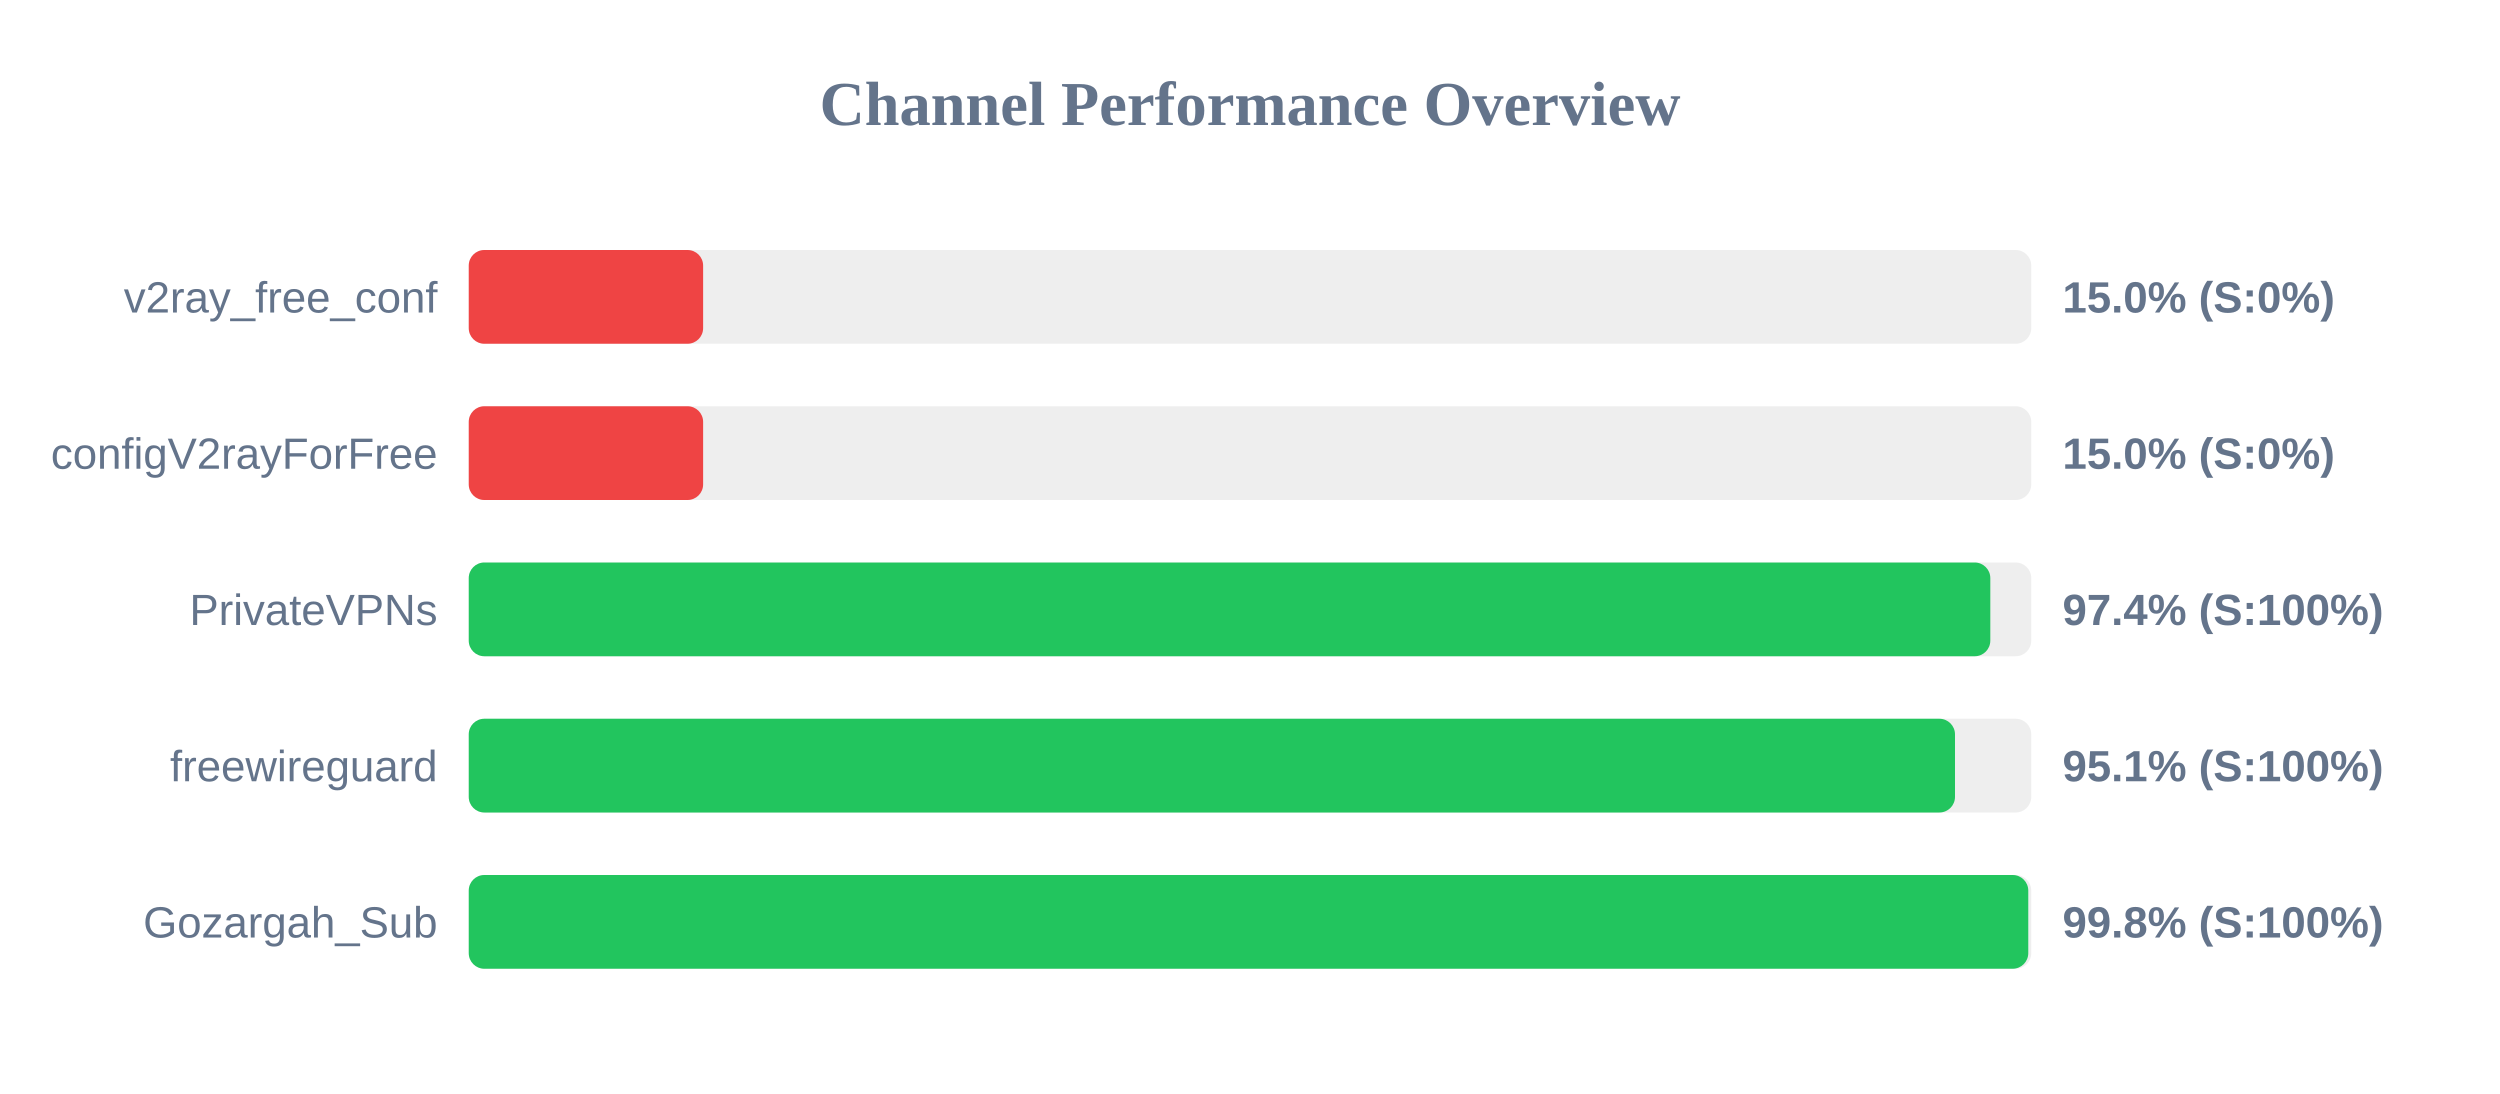
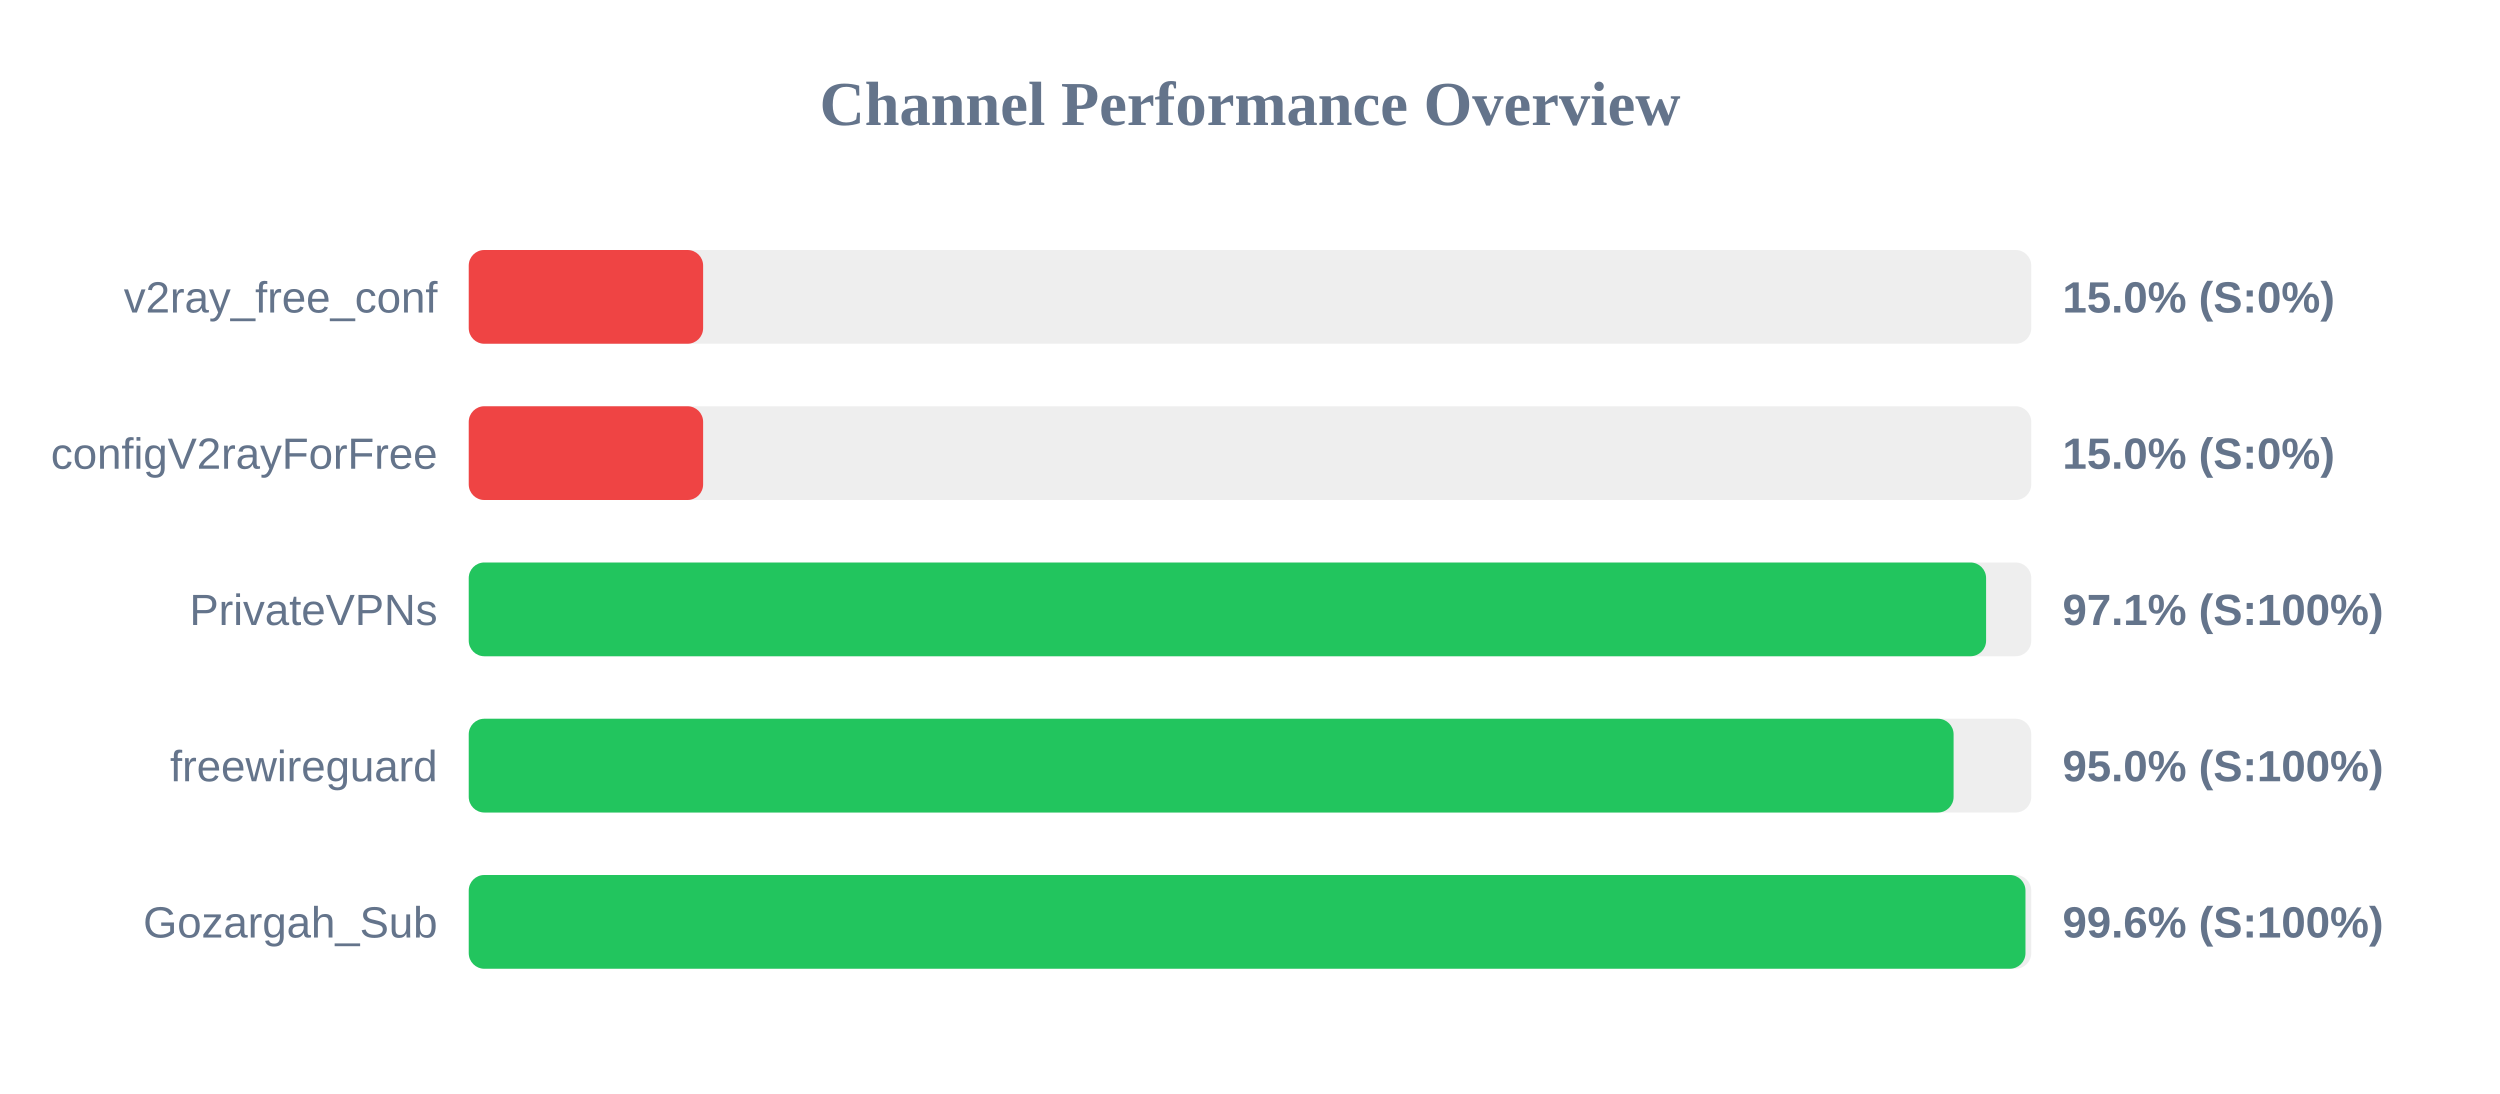
<svg xmlns="http://www.w3.org/2000/svg" width="800" height="350" version="1.1">
  <style>
        .row { font: 14px Arial; fill: #64748b; }
        .score { font: bold 14px Arial; fill: #64748b; }
    </style>
  <text x="400" y="40" text-anchor="middle" font-size="20px" font-weight="bold" fill="#64748b">Channel Performance Overview</text>
  <rect x="150" y="80" width="500" height="30" fill="#eee" rx="5" />
  <rect x="150" y="80" width="75.0" height="30" fill="#ef4444" rx="5" />
  <text x="140" y="100" text-anchor="end" class="row">v2ray_free_conf</text>
  <text x="660" y="100" text-anchor="start" class="score">15.0% (S:0%)</text>
  <rect x="150" y="130" width="500" height="30" fill="#eee" rx="5" />
  <rect x="150" y="130" width="75.0" height="30" fill="#ef4444" rx="5" />
  <text x="140" y="150" text-anchor="end" class="row">configV2rayForFree</text>
  <text x="660" y="150" text-anchor="start" class="score">15.0% (S:0%)</text>
  <rect x="150" y="180" width="500" height="30" fill="#eee" rx="5" />
-   <rect x="150" y="180" width="486.9" height="30" fill="#22c55e" rx="5" />
+   <rect x="150" y="180" width="485.55" height="30" fill="#22c55e" rx="5" />
  <text x="140" y="200" text-anchor="end" class="row">PrivateVPNs</text>
-   <text x="660" y="200" text-anchor="start" class="score">97.4% (S:100%)</text>
+   <text x="660" y="200" text-anchor="start" class="score">97.1% (S:100%)</text>
  <rect x="150" y="230" width="500" height="30" fill="#eee" rx="5" />
-   <rect x="150" y="230" width="475.6" height="30" fill="#22c55e" rx="5" />
+   <rect x="150" y="230" width="475.15" height="30" fill="#22c55e" rx="5" />
  <text x="140" y="250" text-anchor="end" class="row">freewireguard</text>
-   <text x="660" y="250" text-anchor="start" class="score">95.1% (S:100%)</text>
+   <text x="660" y="250" text-anchor="start" class="score">95.0% (S:100%)</text>
  <rect x="150" y="280" width="500" height="30" fill="#eee" rx="5" />
-   <rect x="150" y="280" width="499.05" height="30" fill="#22c55e" rx="5" />
+   <rect x="150" y="280" width="498.15" height="30" fill="#22c55e" rx="5" />
  <text x="140" y="300" text-anchor="end" class="row">Gozargah_Sub</text>
-   <text x="660" y="300" text-anchor="start" class="score">99.8% (S:100%)</text>
+   <text x="660" y="300" text-anchor="start" class="score">99.6% (S:100%)</text>
</svg>
